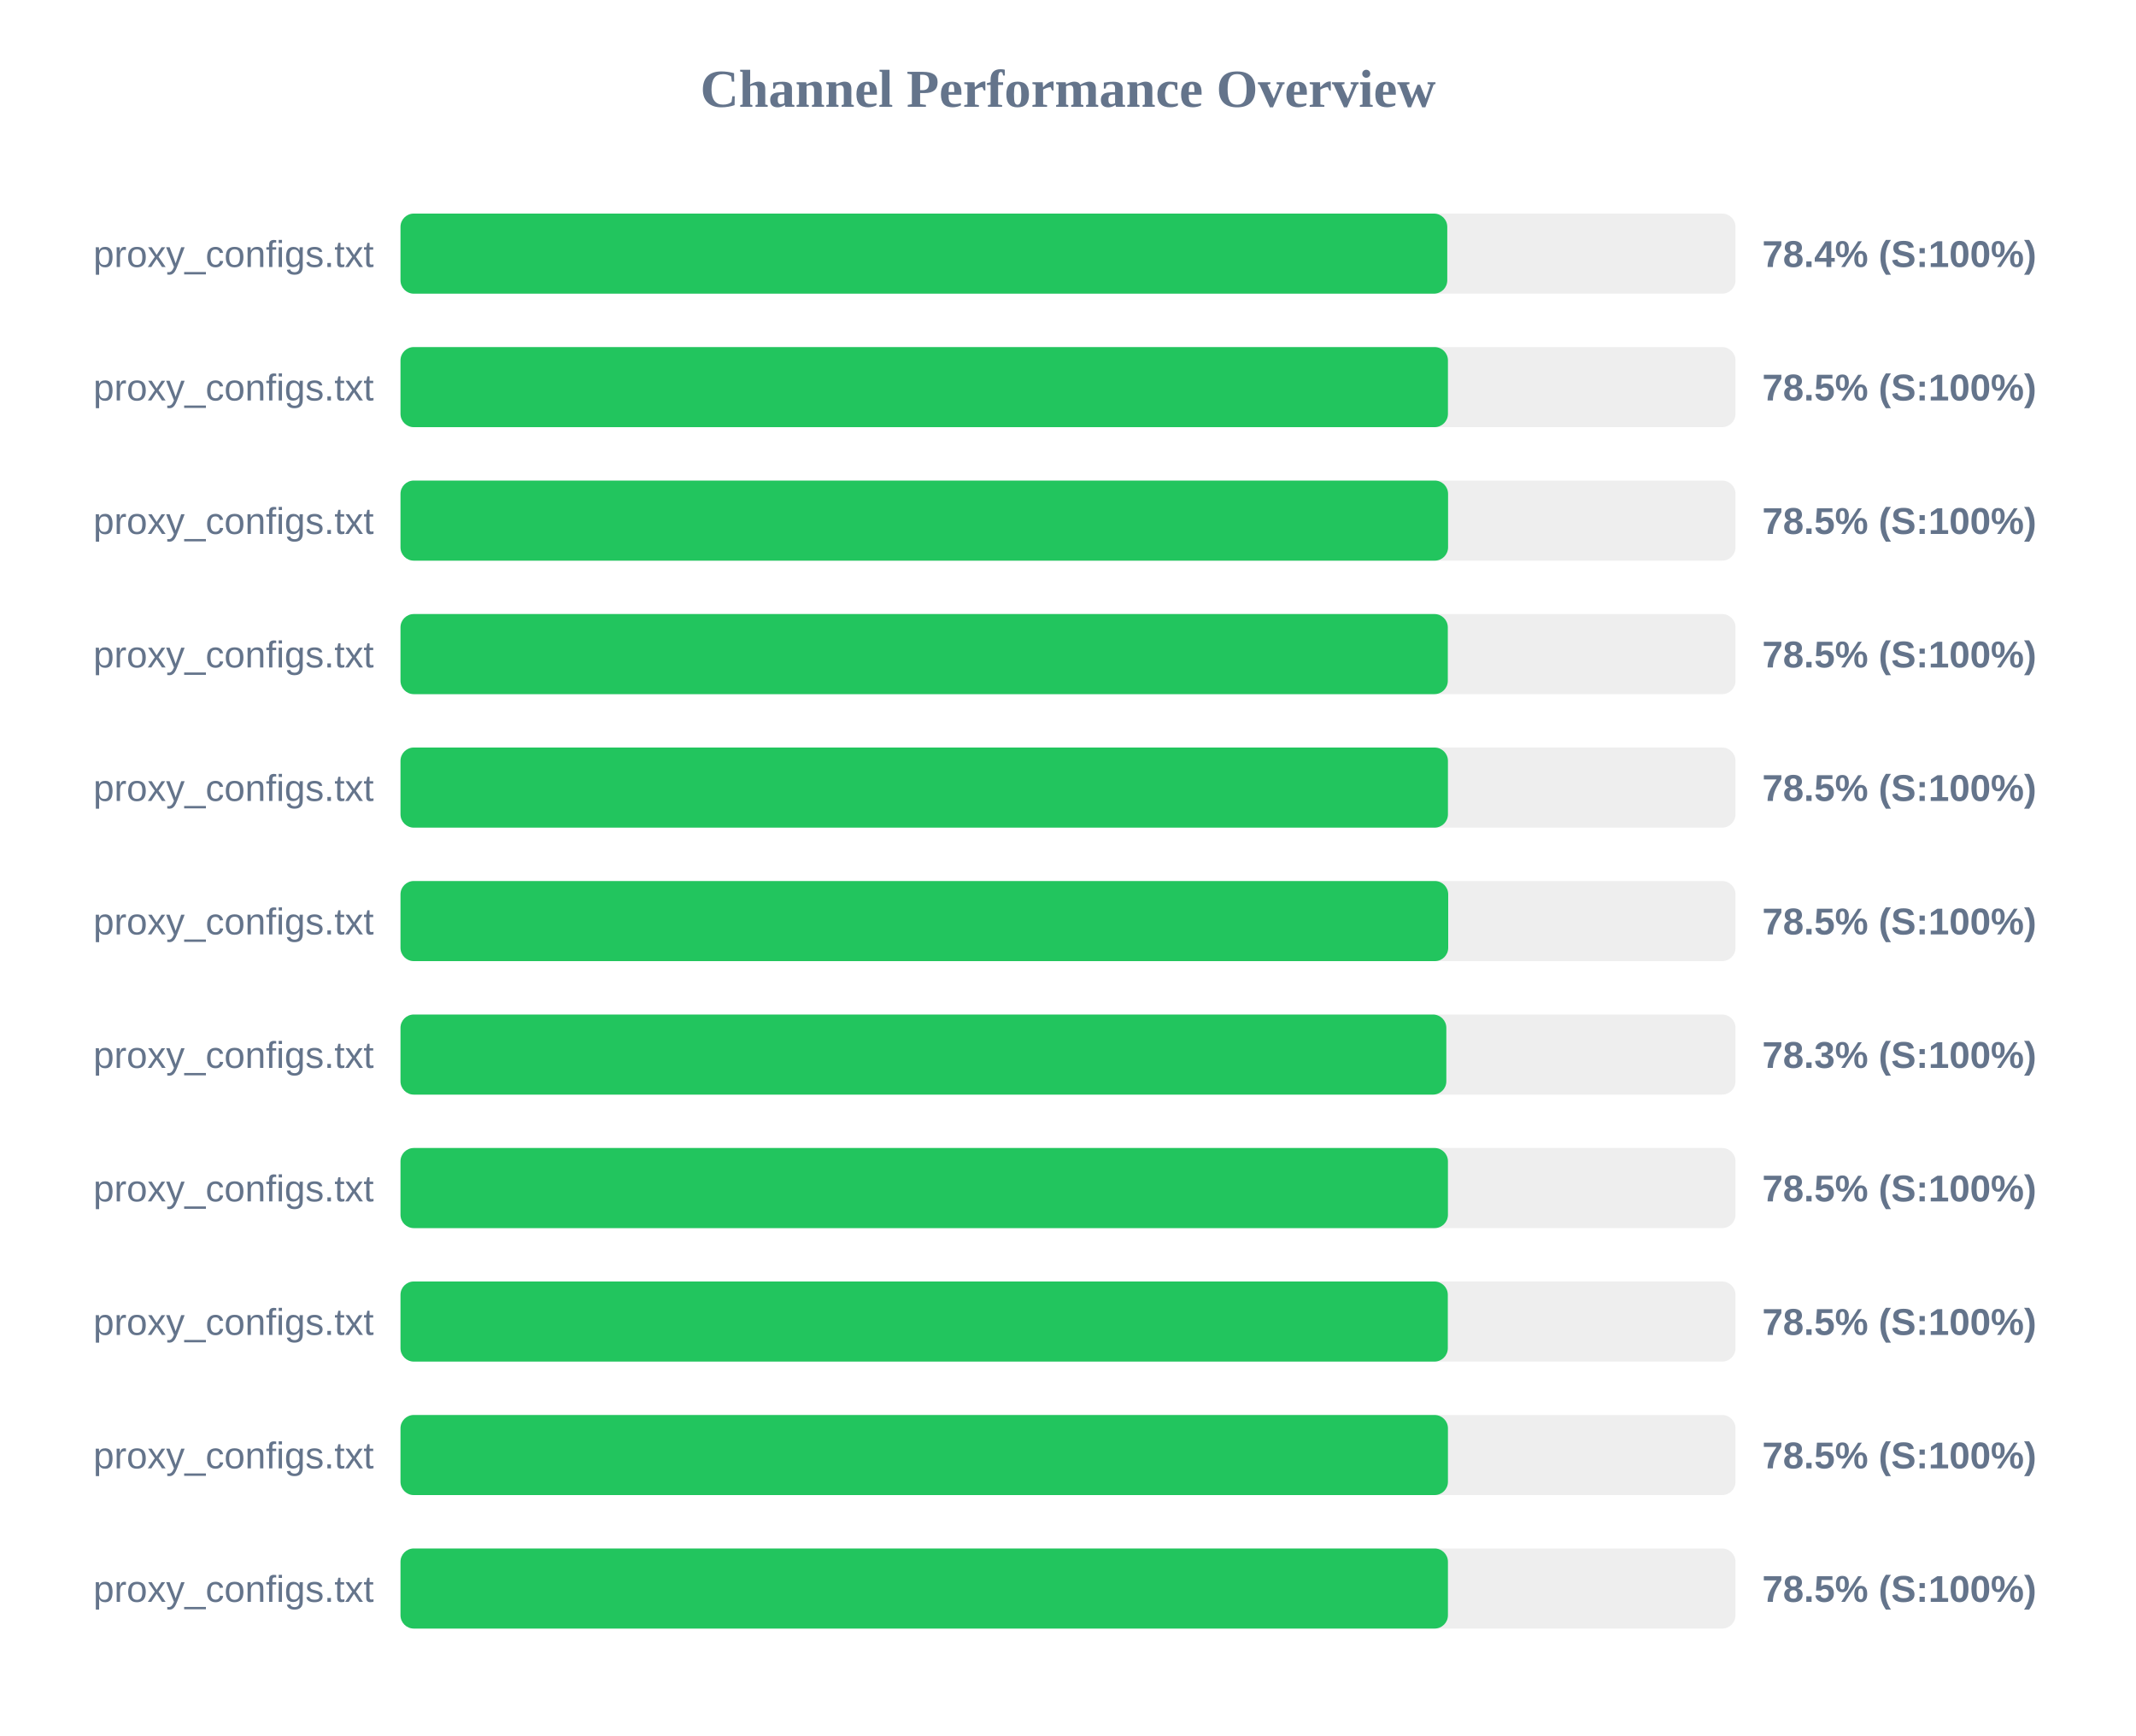
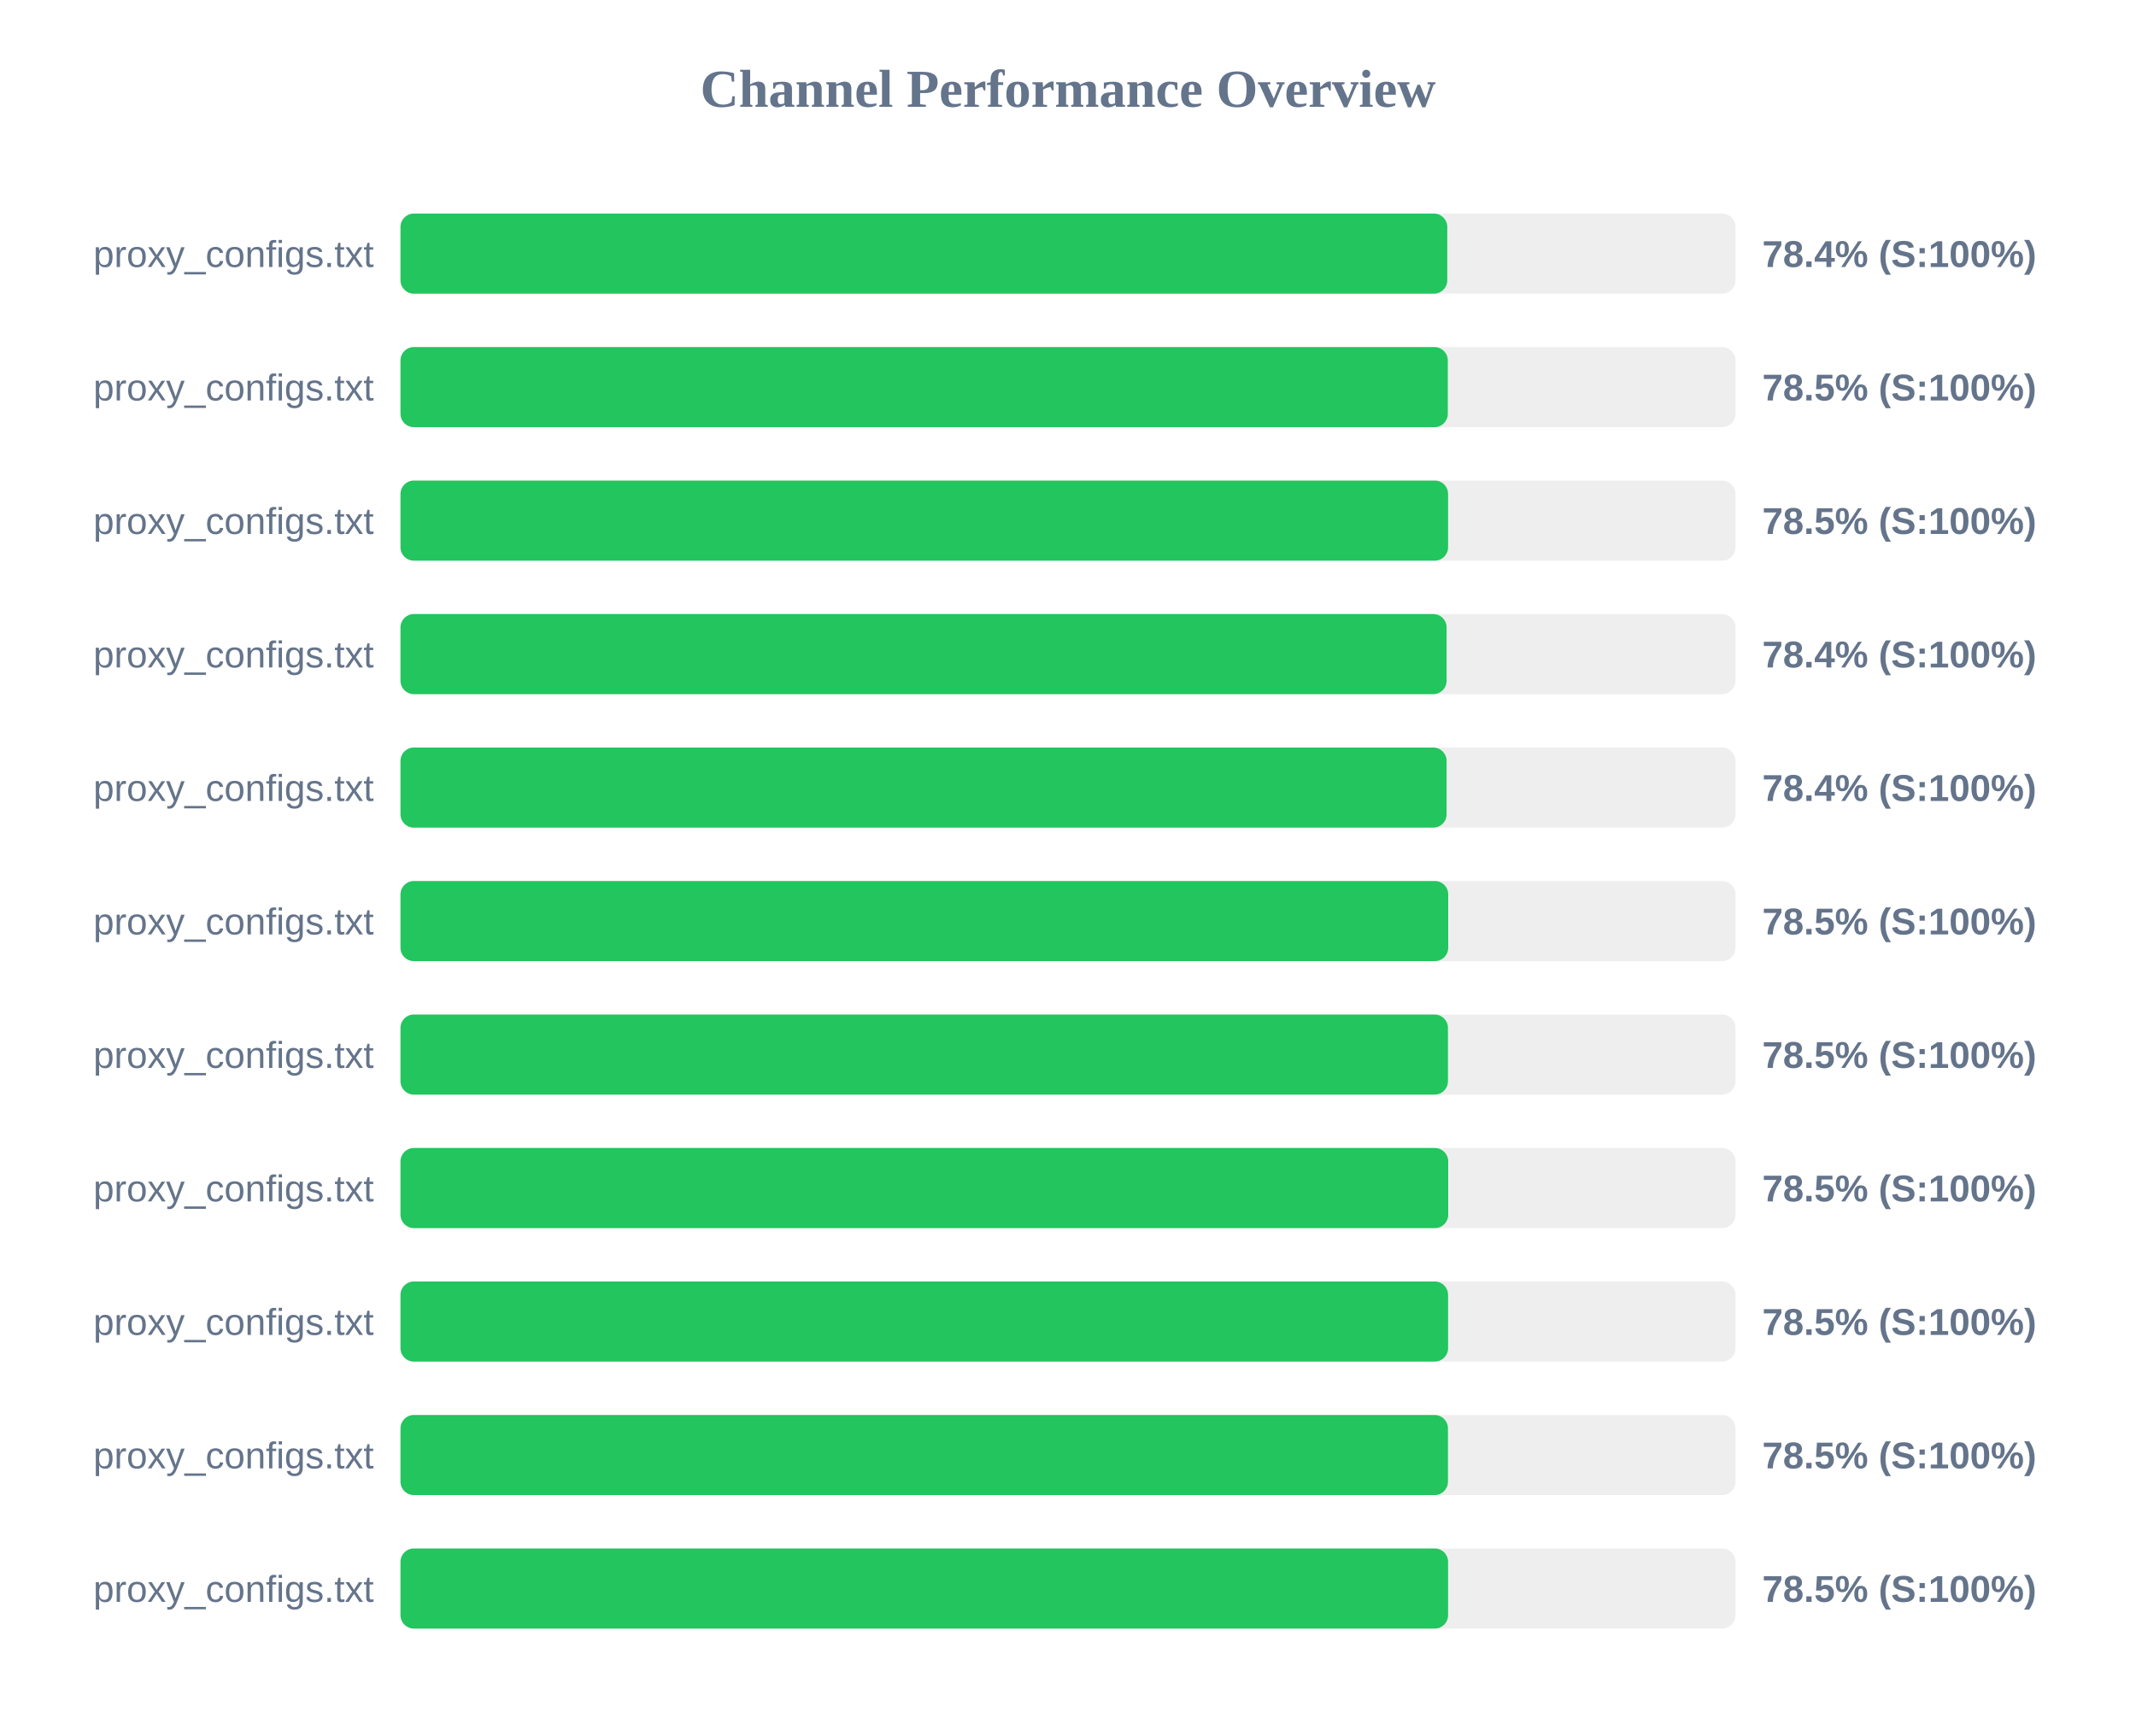
<svg xmlns="http://www.w3.org/2000/svg" width="800" height="650" version="1.1">
  <style>
        .row { font: 14px Arial; fill: #64748b; }
        .score { font: bold 14px Arial; fill: #64748b; }
    </style>
  <text x="400" y="40" text-anchor="middle" font-size="20px" font-weight="bold" fill="#64748b">Channel Performance Overview</text>
  <rect x="150" y="80" width="500" height="30" fill="#eee" rx="5" />
  <rect x="150" y="80" width="392.05" height="30" fill="#22c55e" rx="5" />
  <text x="140" y="100" text-anchor="end" class="row">proxy_configs.txt</text>
  <text x="660" y="100" text-anchor="start" class="score">78.4% (S:100%)</text>
  <rect x="150" y="130" width="500" height="30" fill="#eee" rx="5" />
-   <rect x="150" y="130" width="392.3" height="30" fill="#22c55e" rx="5" />
+   <rect x="150" y="130" width="392.25" height="30" fill="#22c55e" rx="5" />
  <text x="140" y="150" text-anchor="end" class="row">proxy_configs.txt</text>
  <text x="660" y="150" text-anchor="start" class="score">78.5% (S:100%)</text>
  <rect x="150" y="180" width="500" height="30" fill="#eee" rx="5" />
  <rect x="150" y="180" width="392.35" height="30" fill="#22c55e" rx="5" />
  <text x="140" y="200" text-anchor="end" class="row">proxy_configs.txt</text>
  <text x="660" y="200" text-anchor="start" class="score">78.5% (S:100%)</text>
  <rect x="150" y="230" width="500" height="30" fill="#eee" rx="5" />
-   <rect x="150" y="230" width="392.25" height="30" fill="#22c55e" rx="5" />
+   <rect x="150" y="230" width="391.8" height="30" fill="#22c55e" rx="5" />
  <text x="140" y="250" text-anchor="end" class="row">proxy_configs.txt</text>
-   <text x="660" y="250" text-anchor="start" class="score">78.5% (S:100%)</text>
+   <text x="660" y="250" text-anchor="start" class="score">78.4% (S:100%)</text>
  <rect x="150" y="280" width="500" height="30" fill="#eee" rx="5" />
-   <rect x="150" y="280" width="392.3" height="30" fill="#22c55e" rx="5" />
+   <rect x="150" y="280" width="391.8" height="30" fill="#22c55e" rx="5" />
  <text x="140" y="300" text-anchor="end" class="row">proxy_configs.txt</text>
-   <text x="660" y="300" text-anchor="start" class="score">78.5% (S:100%)</text>
+   <text x="660" y="300" text-anchor="start" class="score">78.4% (S:100%)</text>
  <rect x="150" y="330" width="500" height="30" fill="#eee" rx="5" />
  <rect x="150" y="330" width="392.4" height="30" fill="#22c55e" rx="5" />
  <text x="140" y="350" text-anchor="end" class="row">proxy_configs.txt</text>
  <text x="660" y="350" text-anchor="start" class="score">78.5% (S:100%)</text>
  <rect x="150" y="380" width="500" height="30" fill="#eee" rx="5" />
-   <rect x="150" y="380" width="391.7" height="30" fill="#22c55e" rx="5" />
+   <rect x="150" y="380" width="392.3" height="30" fill="#22c55e" rx="5" />
  <text x="140" y="400" text-anchor="end" class="row">proxy_configs.txt</text>
-   <text x="660" y="400" text-anchor="start" class="score">78.3% (S:100%)</text>
+   <text x="660" y="400" text-anchor="start" class="score">78.5% (S:100%)</text>
  <rect x="150" y="430" width="500" height="30" fill="#eee" rx="5" />
-   <rect x="150" y="430" width="392.3" height="30" fill="#22c55e" rx="5" />
+   <rect x="150" y="430" width="392.4" height="30" fill="#22c55e" rx="5" />
  <text x="140" y="450" text-anchor="end" class="row">proxy_configs.txt</text>
  <text x="660" y="450" text-anchor="start" class="score">78.5% (S:100%)</text>
  <rect x="150" y="480" width="500" height="30" fill="#eee" rx="5" />
-   <rect x="150" y="480" width="392.25" height="30" fill="#22c55e" rx="5" />
+   <rect x="150" y="480" width="392.35" height="30" fill="#22c55e" rx="5" />
  <text x="140" y="500" text-anchor="end" class="row">proxy_configs.txt</text>
  <text x="660" y="500" text-anchor="start" class="score">78.5% (S:100%)</text>
  <rect x="150" y="530" width="500" height="30" fill="#eee" rx="5" />
  <rect x="150" y="530" width="392.3" height="30" fill="#22c55e" rx="5" />
  <text x="140" y="550" text-anchor="end" class="row">proxy_configs.txt</text>
  <text x="660" y="550" text-anchor="start" class="score">78.5% (S:100%)</text>
  <rect x="150" y="580" width="500" height="30" fill="#eee" rx="5" />
-   <rect x="150" y="580" width="392.3" height="30" fill="#22c55e" rx="5" />
+   <rect x="150" y="580" width="392.35" height="30" fill="#22c55e" rx="5" />
  <text x="140" y="600" text-anchor="end" class="row">proxy_configs.txt</text>
  <text x="660" y="600" text-anchor="start" class="score">78.5% (S:100%)</text>
</svg>
